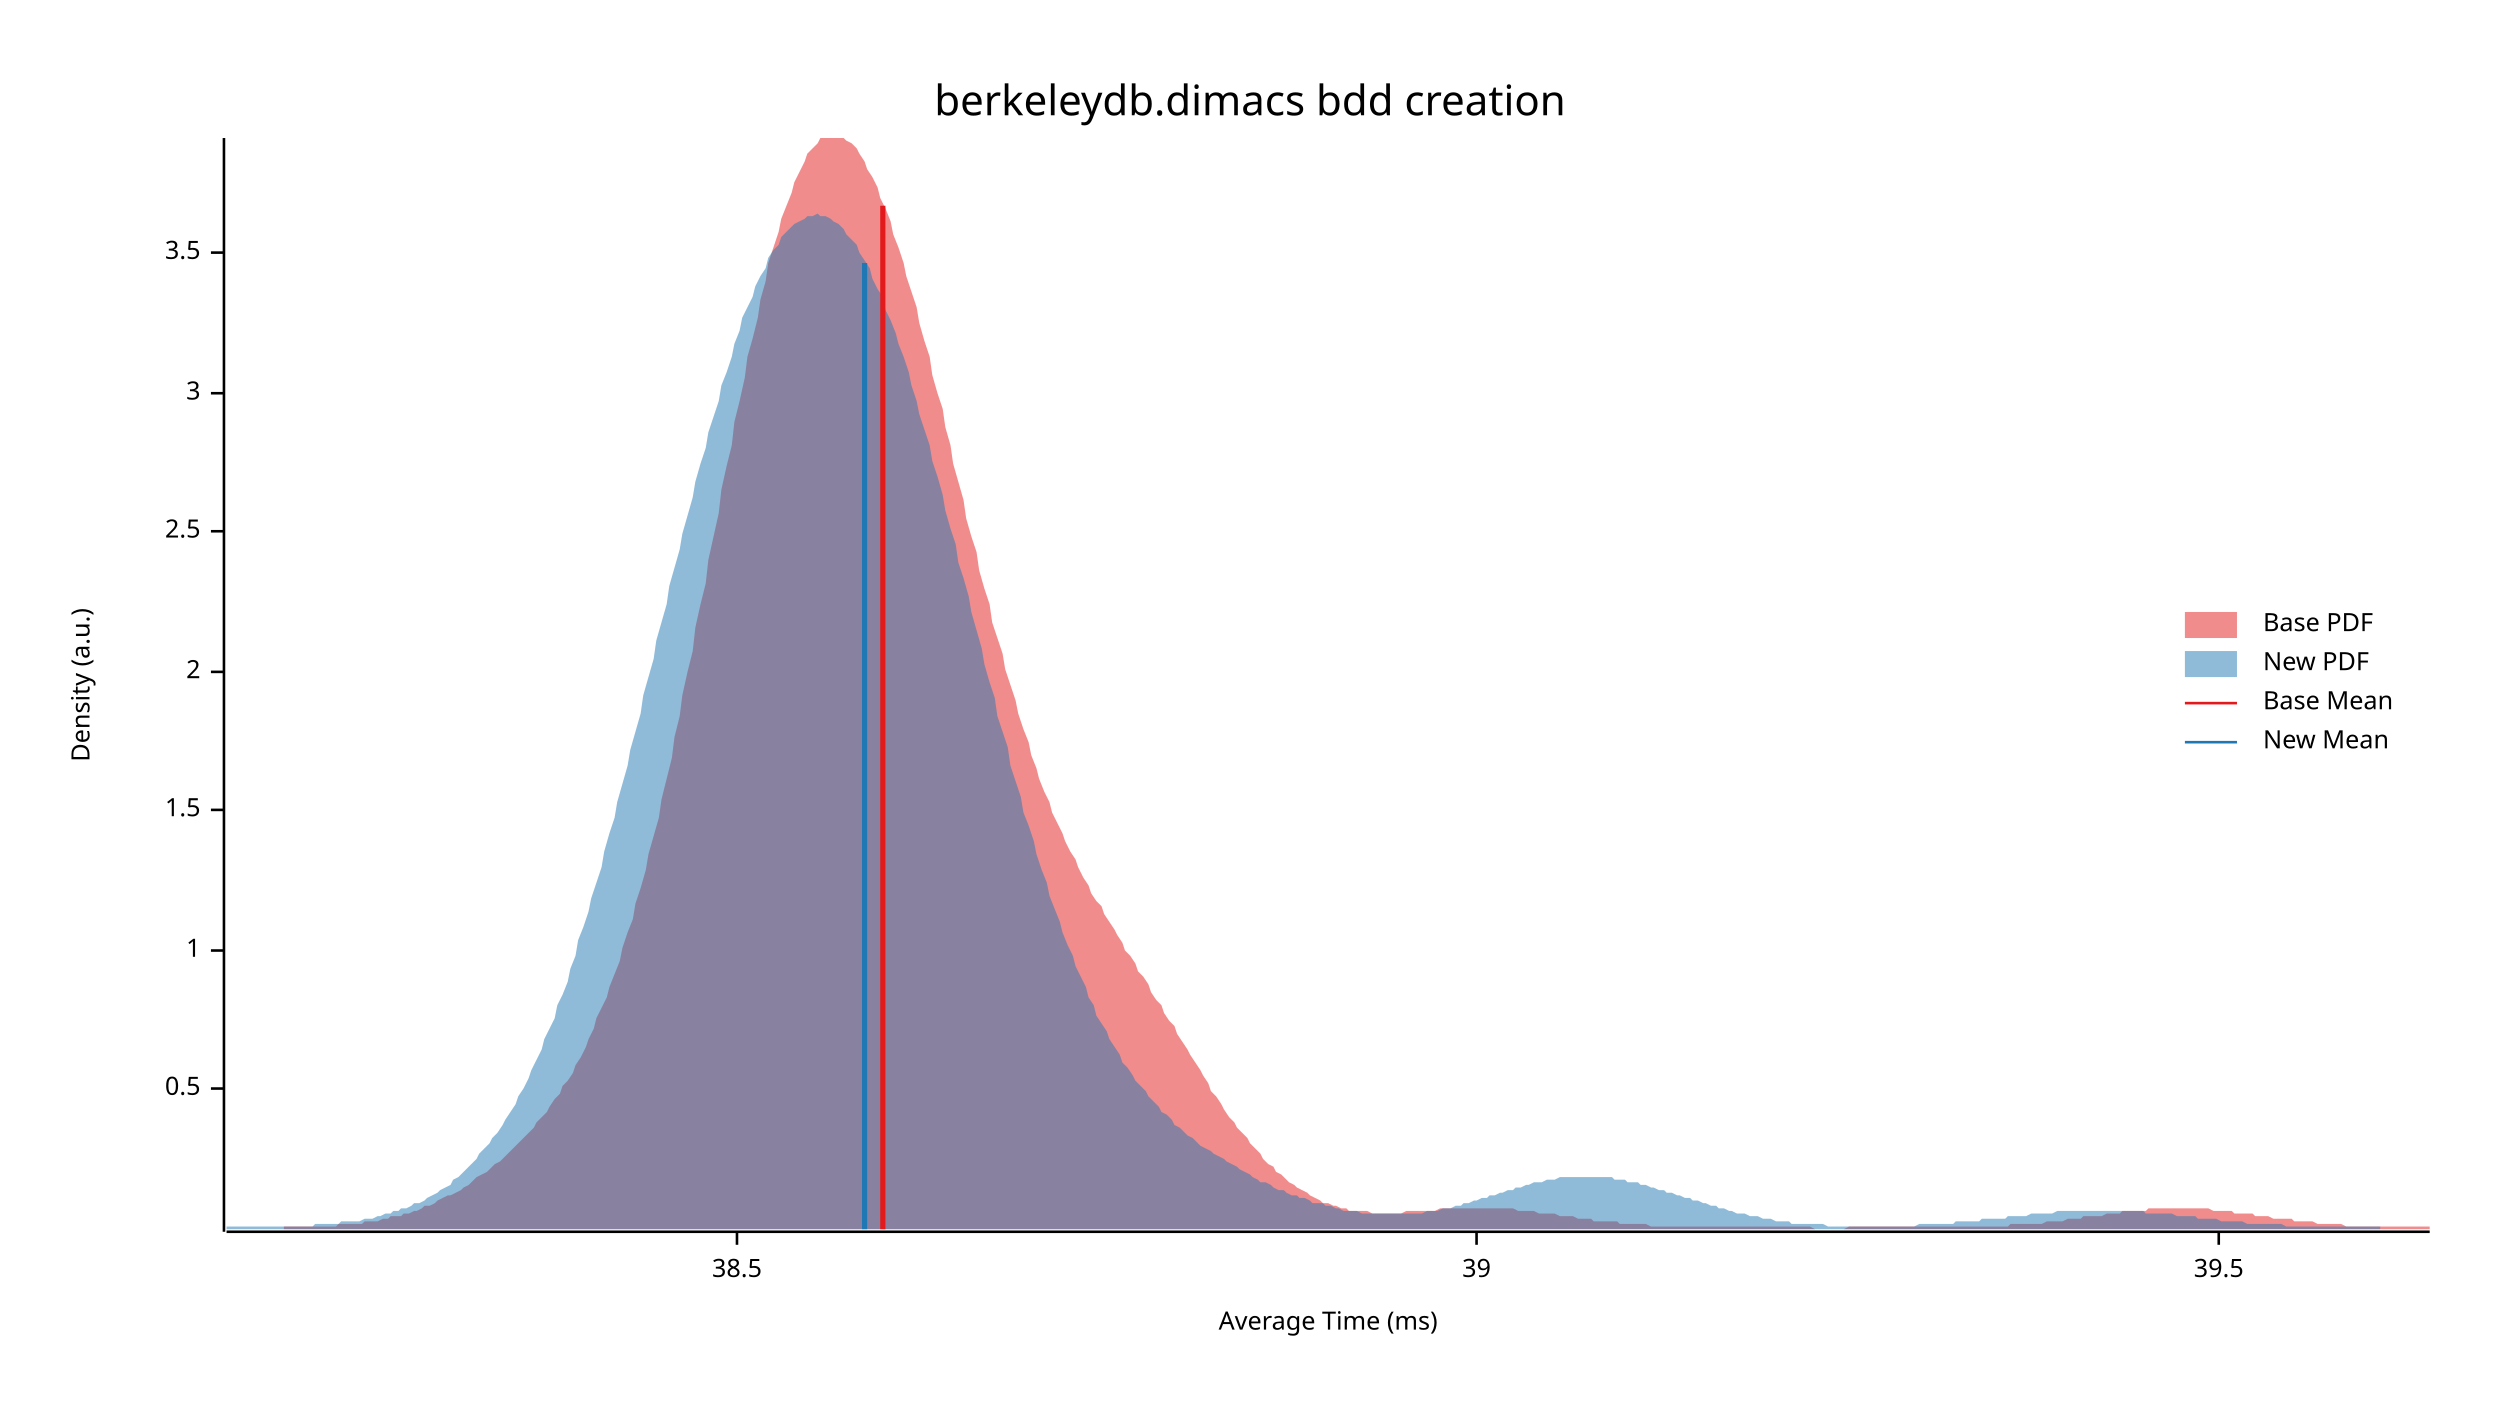
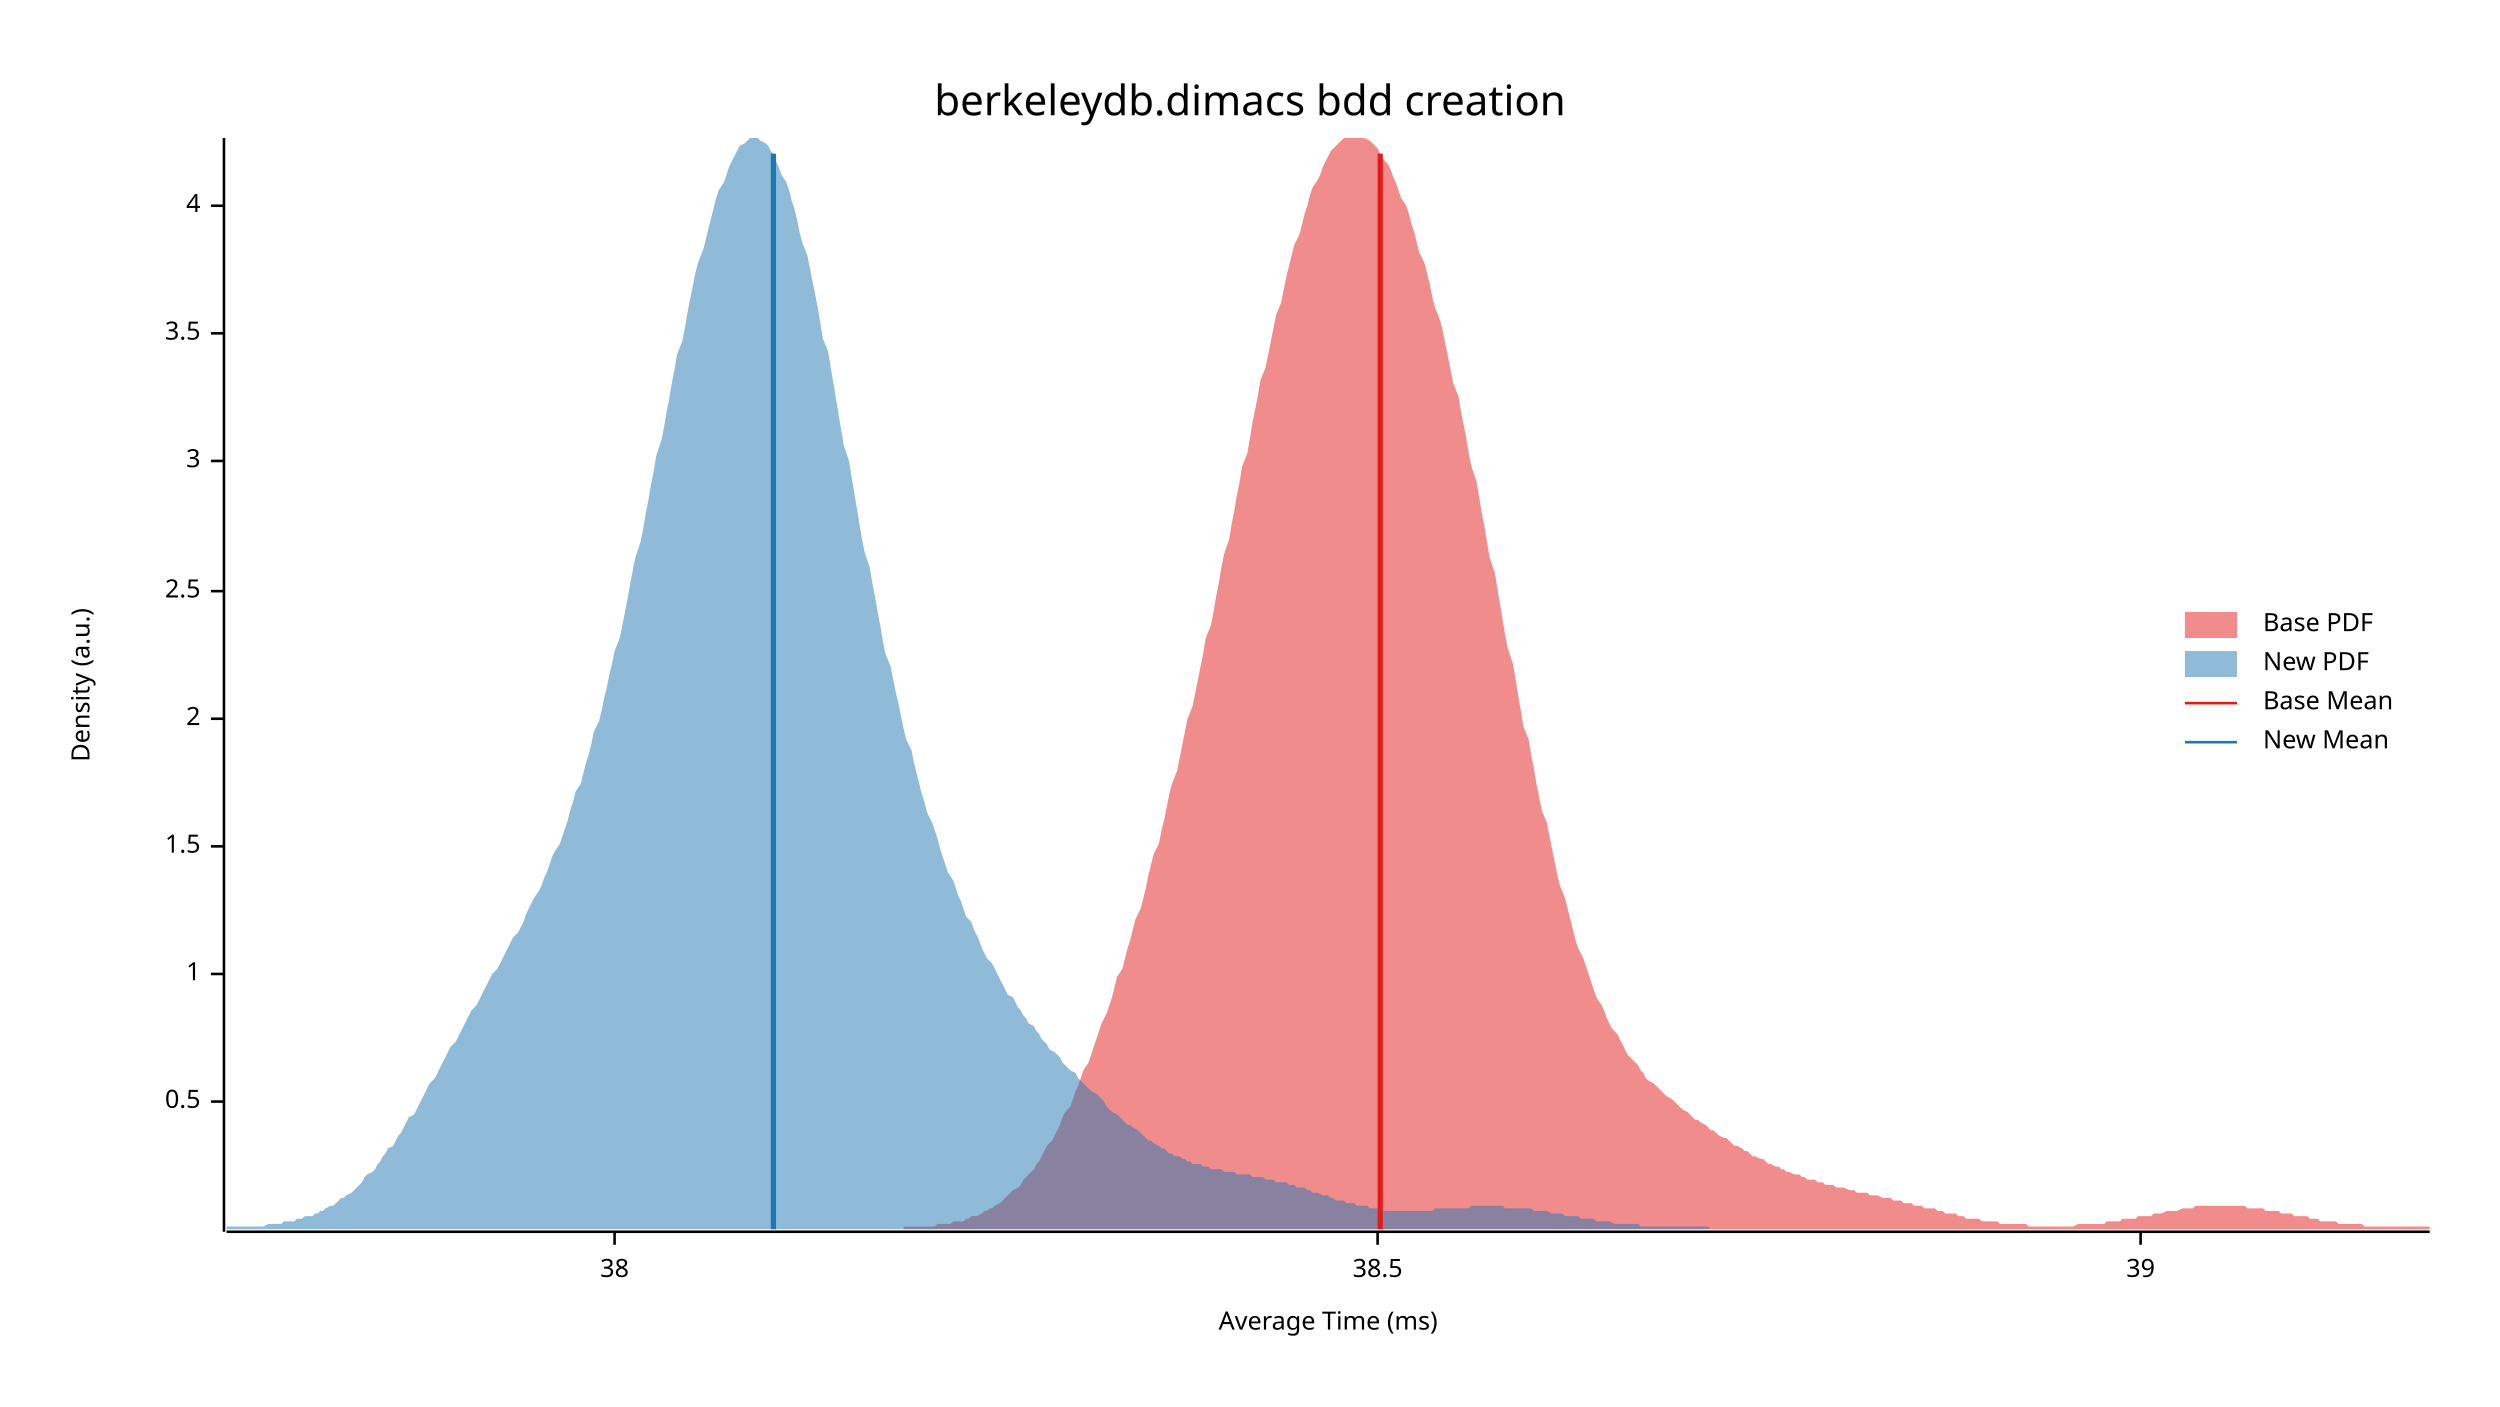
<svg xmlns="http://www.w3.org/2000/svg" width="960" height="540" viewBox="0 0 960 540">
  <text x="480" y="32" dy="0.76em" text-anchor="middle" font-family="sans-serif" font-size="16.129" opacity="1" fill="#000000">
berkeleydb.dimacs bdd creation
</text>
  <text x="27" y="263" dy="0.76em" text-anchor="middle" font-family="sans-serif" font-size="9.677" opacity="1" fill="#000000" transform="rotate(270, 27, 263)">
Density (a.u.)
</text>
  <text x="510" y="513" dy="-0.5ex" text-anchor="middle" font-family="sans-serif" font-size="9.677" opacity="1" fill="#000000">
Average Time (ms)
</text>
  <polyline fill="none" opacity="1" stroke="#000000" stroke-width="1" points="86,53 86,473 " />
-   <text x="77" y="418" dy="0.5ex" text-anchor="end" font-family="sans-serif" font-size="9.677" opacity="1" fill="#000000">
+   <text x="77" y="423" dy="0.5ex" text-anchor="end" font-family="sans-serif" font-size="9.677" opacity="1" fill="#000000">
0.5
</text>
-   <polyline fill="none" opacity="1" stroke="#000000" stroke-width="1" points="81,418 86,418 " />
-   <text x="77" y="365" dy="0.5ex" text-anchor="end" font-family="sans-serif" font-size="9.677" opacity="1" fill="#000000">
+   <polyline fill="none" opacity="1" stroke="#000000" stroke-width="1" points="81,423 86,423 " />
+   <text x="77" y="374" dy="0.5ex" text-anchor="end" font-family="sans-serif" font-size="9.677" opacity="1" fill="#000000">
1
</text>
-   <polyline fill="none" opacity="1" stroke="#000000" stroke-width="1" points="81,365 86,365 " />
-   <text x="77" y="311" dy="0.5ex" text-anchor="end" font-family="sans-serif" font-size="9.677" opacity="1" fill="#000000">
+   <polyline fill="none" opacity="1" stroke="#000000" stroke-width="1" points="81,374 86,374 " />
+   <text x="77" y="325" dy="0.5ex" text-anchor="end" font-family="sans-serif" font-size="9.677" opacity="1" fill="#000000">
1.5
</text>
-   <polyline fill="none" opacity="1" stroke="#000000" stroke-width="1" points="81,311 86,311 " />
-   <text x="77" y="258" dy="0.5ex" text-anchor="end" font-family="sans-serif" font-size="9.677" opacity="1" fill="#000000">
+   <polyline fill="none" opacity="1" stroke="#000000" stroke-width="1" points="81,325 86,325 " />
+   <text x="77" y="276" dy="0.5ex" text-anchor="end" font-family="sans-serif" font-size="9.677" opacity="1" fill="#000000">
2
</text>
-   <polyline fill="none" opacity="1" stroke="#000000" stroke-width="1" points="81,258 86,258 " />
-   <text x="77" y="204" dy="0.5ex" text-anchor="end" font-family="sans-serif" font-size="9.677" opacity="1" fill="#000000">
+   <polyline fill="none" opacity="1" stroke="#000000" stroke-width="1" points="81,276 86,276 " />
+   <text x="77" y="227" dy="0.5ex" text-anchor="end" font-family="sans-serif" font-size="9.677" opacity="1" fill="#000000">
2.5
</text>
-   <polyline fill="none" opacity="1" stroke="#000000" stroke-width="1" points="81,204 86,204 " />
-   <text x="77" y="151" dy="0.5ex" text-anchor="end" font-family="sans-serif" font-size="9.677" opacity="1" fill="#000000">
+   <polyline fill="none" opacity="1" stroke="#000000" stroke-width="1" points="81,227 86,227 " />
+   <text x="77" y="177" dy="0.5ex" text-anchor="end" font-family="sans-serif" font-size="9.677" opacity="1" fill="#000000">
3
</text>
-   <polyline fill="none" opacity="1" stroke="#000000" stroke-width="1" points="81,151 86,151 " />
-   <text x="77" y="97" dy="0.5ex" text-anchor="end" font-family="sans-serif" font-size="9.677" opacity="1" fill="#000000">
+   <polyline fill="none" opacity="1" stroke="#000000" stroke-width="1" points="81,177 86,177 " />
+   <text x="77" y="128" dy="0.5ex" text-anchor="end" font-family="sans-serif" font-size="9.677" opacity="1" fill="#000000">
3.5
</text>
-   <polyline fill="none" opacity="1" stroke="#000000" stroke-width="1" points="81,97 86,97 " />
+   <polyline fill="none" opacity="1" stroke="#000000" stroke-width="1" points="81,128 86,128 " />
+   <text x="77" y="79" dy="0.5ex" text-anchor="end" font-family="sans-serif" font-size="9.677" opacity="1" fill="#000000">
+ 4
+ </text>
+   <polyline fill="none" opacity="1" stroke="#000000" stroke-width="1" points="81,79 86,79 " />
  <polyline fill="none" opacity="1" stroke="#000000" stroke-width="1" points="87,473 933,473 " />
-   <text x="283" y="483" dy="0.76em" text-anchor="middle" font-family="sans-serif" font-size="9.677" opacity="1" fill="#000000">
+   <text x="236" y="483" dy="0.76em" text-anchor="middle" font-family="sans-serif" font-size="9.677" opacity="1" fill="#000000">
+ 38
+ </text>
+   <polyline fill="none" opacity="1" stroke="#000000" stroke-width="1" points="236,473 236,478 " />
+   <text x="529" y="483" dy="0.76em" text-anchor="middle" font-family="sans-serif" font-size="9.677" opacity="1" fill="#000000">
38.5
</text>
-   <polyline fill="none" opacity="1" stroke="#000000" stroke-width="1" points="283,473 283,478 " />
-   <text x="567" y="483" dy="0.76em" text-anchor="middle" font-family="sans-serif" font-size="9.677" opacity="1" fill="#000000">
+   <polyline fill="none" opacity="1" stroke="#000000" stroke-width="1" points="529,473 529,478 " />
+   <text x="822" y="483" dy="0.76em" text-anchor="middle" font-family="sans-serif" font-size="9.677" opacity="1" fill="#000000">
39
</text>
-   <polyline fill="none" opacity="1" stroke="#000000" stroke-width="1" points="567,473 567,478 " />
-   <text x="852" y="483" dy="0.76em" text-anchor="middle" font-family="sans-serif" font-size="9.677" opacity="1" fill="#000000">
- 39.5
- </text>
-   <polyline fill="none" opacity="1" stroke="#000000" stroke-width="1" points="852,473 852,478 " />
-   <polygon opacity="0.5" fill="#E31A1C" points="109,471 111,471 112,471 114,471 116,471 117,471 119,471 121,471 122,471 124,471 126,471 127,471 129,471 130,470 132,470 134,470 135,470 137,470 139,470 140,469 142,469 144,469 145,469 147,468 149,468 150,467 152,467 154,467 155,466 157,466 159,465 160,465 162,464 163,463 165,463 167,462 168,461 170,460 172,459 173,459 175,458 177,457 178,456 180,455 182,453 183,452 185,451 187,450 188,449 190,447 192,446 193,445 195,443 196,442 198,440 200,438 201,437 203,435 205,433 206,431 208,429 210,427 211,425 213,422 215,420 216,417 218,415 220,412 221,409 223,406 225,402 226,399 228,395 229,391 231,387 233,383 234,379 236,374 238,369 239,364 241,358 243,353 244,347 246,341 248,334 249,328 251,321 253,314 254,307 256,299 258,291 259,283 261,275 262,267 264,258 266,250 267,241 269,232 271,224 272,215 274,206 276,197 277,188 279,179 281,171 282,162 284,154 286,145 287,137 289,130 291,122 292,115 294,108 295,101 297,95 299,89 300,84 302,79 304,74 305,70 307,66 309,62 310,59 312,57 314,55 315,53 317,53 319,53 320,53 322,53 324,53 325,54 327,55 329,57 330,59 332,62 333,65 335,68 337,72 338,76 340,80 342,85 343,90 345,95 347,101 348,106 350,112 352,118 353,124 355,131 357,137 358,144 360,151 362,157 363,164 365,171 366,178 368,185 370,192 371,199 373,206 375,212 376,219 378,226 380,232 381,239 383,245 385,251 386,257 388,263 390,269 391,274 393,280 395,285 396,290 398,295 399,299 401,304 403,308 404,312 406,316 408,320 409,323 411,327 413,330 414,333 416,337 418,340 419,343 421,346 423,348 424,351 426,354 428,357 429,359 431,362 432,365 434,367 436,370 437,373 439,375 441,378 442,381 444,384 446,386 447,389 449,392 451,394 452,397 454,400 456,403 457,405 459,408 461,411 462,413 464,416 465,419 467,421 469,424 470,426 472,429 474,431 475,433 477,435 479,437 480,439 482,441 484,443 485,445 487,447 489,448 490,450 492,451 494,453 495,454 497,455 498,456 500,457 502,458 503,459 505,460 507,461 508,462 510,462 512,463 513,463 515,464 517,464 518,465 520,465 522,465 523,465 525,465 527,466 528,466 530,466 531,466 533,466 535,466 536,466 538,466 540,465 541,465 543,465 545,465 546,465 548,465 550,465 551,465 553,464 555,464 556,464 558,464 560,464 561,464 563,464 564,464 566,464 568,464 569,464 571,464 573,464 574,464 576,464 578,464 579,464 581,464 583,465 584,465 586,465 588,465 589,465 591,466 593,466 594,466 596,466 597,466 599,467 601,467 602,467 604,467 606,468 607,468 609,468 611,468 612,469 614,469 616,469 617,469 619,469 621,469 622,470 624,470 626,470 627,470 629,470 631,470 632,470 634,471 635,471 637,471 639,471 640,471 642,471 644,471 645,471 647,471 649,471 650,471 652,471 654,471 655,471 657,471 659,471 660,471 662,471 664,471 665,471 667,471 668,471 670,471 672,471 673,471 675,471 677,471 678,471 680,471 682,471 683,471 685,471 687,471 688,471 690,471 692,471 693,471 695,471 697,472 698,472 700,472 701,472 703,472 705,472 706,472 708,472 710,471 711,471 713,471 715,471 716,471 718,471 720,471 721,471 723,471 725,471 726,471 728,471 730,471 731,471 733,471 734,471 736,471 738,471 739,471 741,471 743,471 744,471 746,471 748,471 749,471 751,471 753,471 754,471 756,471 758,471 759,471 761,471 763,471 764,471 766,471 767,471 769,471 771,471 772,470 774,470 776,470 777,470 779,470 781,470 782,470 784,470 786,469 787,469 789,469 791,469 792,469 794,468 796,468 797,468 799,468 800,467 802,467 804,467 805,467 807,467 809,466 810,466 812,466 814,466 815,465 817,465 819,465 820,465 822,465 824,465 825,464 827,464 829,464 830,464 832,464 833,464 835,464 837,464 838,464 840,464 842,464 843,464 845,464 847,464 848,464 850,465 852,465 853,465 855,465 857,465 858,466 860,466 862,466 863,466 865,466 866,467 868,467 870,467 871,467 873,468 875,468 876,468 878,468 880,468 881,469 883,469 885,469 886,469 888,469 890,470 891,470 893,470 895,470 896,470 898,470 899,470 901,471 903,471 904,471 906,471 908,471 909,471 911,471 913,471 914,471 916,471 918,471 919,471 921,471 923,471 924,471 926,471 928,471 929,471 931,471 933,471 933,472 109,472 " />
-   <polygon opacity="0.5" fill="#1F78B4" points="87,471 88,471 90,471 91,471 93,471 95,471 96,471 98,471 100,471 101,471 103,471 105,471 106,471 108,471 110,471 111,471 113,471 115,471 116,471 118,471 120,471 121,470 123,470 125,470 126,470 128,470 130,470 131,469 133,469 135,469 136,469 138,469 140,468 141,468 143,468 145,467 146,467 148,466 150,466 151,465 153,465 154,464 156,464 158,463 159,462 161,462 163,461 164,460 166,459 168,458 169,457 171,456 173,455 174,453 176,452 178,450 179,449 181,447 183,445 184,443 186,441 188,439 189,437 191,435 193,432 194,430 196,427 198,424 199,421 201,418 203,414 204,411 206,407 208,403 209,399 211,395 213,391 214,386 216,382 218,377 219,372 221,367 222,361 224,356 226,350 227,345 229,339 231,333 232,327 234,320 236,314 237,308 239,301 241,294 242,288 244,281 246,274 247,267 249,260 251,253 252,246 254,239 256,232 257,225 259,218 261,211 262,205 264,198 266,191 267,185 269,178 271,172 272,166 274,160 276,154 277,148 279,143 281,137 282,132 284,127 285,122 287,118 289,114 290,110 292,106 294,103 295,99 297,96 299,94 300,91 302,89 304,87 305,86 307,85 309,84 310,83 312,83 314,82 315,83 317,83 319,84 320,85 322,86 324,88 325,90 327,92 329,94 330,97 332,100 334,103 335,107 337,111 339,114 340,119 342,123 344,128 345,132 347,137 349,143 350,148 352,154 353,159 355,165 357,171 358,177 360,183 362,190 363,196 365,203 367,209 368,216 370,222 372,229 373,235 375,242 377,249 378,255 380,262 382,268 383,275 385,281 387,287 388,294 390,300 392,306 393,312 395,317 397,323 398,328 400,334 402,339 403,344 405,349 407,354 408,358 410,363 412,367 413,371 415,375 417,379 418,383 420,386 421,390 423,393 425,396 426,399 428,402 430,405 431,408 433,410 435,413 436,415 438,417 440,419 441,421 443,423 445,425 446,427 448,428 450,430 451,432 453,433 455,435 456,436 458,437 460,439 461,440 463,441 465,442 466,443 468,444 470,445 471,446 473,447 475,448 476,449 478,450 480,451 481,452 483,453 484,454 486,454 488,455 489,456 491,457 493,457 494,458 496,459 498,459 499,460 501,460 503,461 504,462 506,462 508,462 509,463 511,463 513,464 514,464 516,465 518,465 519,465 521,465 523,466 524,466 526,466 528,466 529,466 531,466 533,466 534,466 536,466 538,466 539,466 541,466 543,466 544,466 546,466 548,465 549,465 551,465 552,465 554,464 556,464 557,464 559,463 561,463 562,462 564,462 566,461 567,461 569,460 571,460 572,459 574,459 576,458 577,458 579,457 581,457 582,456 584,456 586,455 587,455 589,454 591,454 592,454 594,453 596,453 597,453 599,452 601,452 602,452 604,452 606,452 607,452 609,452 611,452 612,452 614,452 616,452 617,452 619,452 620,453 622,453 624,453 625,454 627,454 629,454 630,455 632,455 634,456 635,456 637,457 639,457 640,458 642,458 644,459 645,459 647,460 649,460 650,461 652,461 654,462 655,462 657,463 659,463 660,464 662,464 664,465 665,465 667,466 669,466 670,466 672,467 674,467 675,467 677,468 679,468 680,468 682,469 683,469 685,469 687,469 688,470 690,470 692,470 693,470 695,470 697,470 698,470 700,470 702,471 703,471 705,471 707,471 708,471 710,471 712,471 713,471 715,471 717,471 718,471 720,471 722,471 723,471 725,471 727,471 728,471 730,471 732,471 733,471 735,471 737,470 738,470 740,470 742,470 743,470 745,470 747,470 748,470 750,470 751,469 753,469 755,469 756,469 758,469 760,469 761,468 763,468 765,468 766,468 768,468 770,468 771,467 773,467 775,467 776,467 778,467 780,466 781,466 783,466 785,466 786,466 788,466 790,465 791,465 793,465 795,465 796,465 798,465 800,465 801,465 803,465 805,465 806,465 808,465 810,465 811,465 813,465 815,465 816,465 818,465 819,465 821,465 823,465 824,466 826,466 828,466 829,466 831,466 833,466 834,466 836,467 838,467 839,467 841,467 843,467 844,468 846,468 848,468 849,468 851,468 853,469 854,469 856,469 858,469 859,469 861,469 863,470 864,470 866,470 868,470 869,470 871,470 873,470 874,470 876,470 878,471 879,471 881,471 882,471 884,471 886,471 887,471 889,471 891,471 892,471 894,471 896,471 897,471 899,471 901,471 902,471 904,471 906,471 907,471 909,471 911,471 912,471 914,471 914,472 87,472 " />
-   <polyline fill="none" opacity="1" stroke="#E31A1C" stroke-width="2" points="339,472 339,79 " />
-   <polyline fill="none" opacity="1" stroke="#1F78B4" stroke-width="2" points="332,472 332,101 " />
+   <polyline fill="none" opacity="1" stroke="#000000" stroke-width="1" points="822,473 822,478 " />
+   <polygon opacity="0.5" fill="#E31A1C" points="347,471 348,471 350,471 351,471 352,471 353,471 354,471 355,471 357,471 358,471 359,471 360,470 361,470 363,470 364,470 365,470 366,469 367,469 368,469 370,469 371,468 372,468 373,467 374,467 375,467 377,466 378,465 379,465 380,464 381,464 382,463 384,462 385,461 386,460 387,459 388,458 389,457 391,456 392,455 393,453 394,452 395,451 397,449 398,447 399,446 400,444 401,442 402,440 404,438 405,436 406,434 407,432 408,429 409,427 411,425 412,422 413,419 414,417 415,414 416,411 418,408 419,405 420,402 421,399 422,396 423,393 425,389 426,386 427,383 428,379 429,375 431,372 432,368 433,364 434,361 435,357 436,353 438,349 439,345 440,341 441,336 442,332 443,328 445,324 446,319 447,315 448,310 449,305 450,301 452,296 453,291 454,286 455,281 456,276 458,271 459,266 460,261 461,256 462,251 463,245 465,240 466,235 467,229 468,224 469,218 470,213 472,207 473,201 474,196 475,190 476,185 477,179 479,174 480,168 481,162 482,157 483,152 484,146 486,141 487,136 488,131 489,126 490,121 492,116 493,111 494,106 495,102 496,98 497,94 499,90 500,86 501,82 502,79 503,75 504,72 506,69 507,67 508,64 509,62 510,60 511,58 513,56 514,55 515,54 516,53 517,53 518,53 520,53 521,53 522,53 523,53 524,53 526,54 527,55 528,56 529,57 530,59 531,61 533,63 534,65 535,68 536,70 537,73 538,76 540,79 541,82 542,86 543,89 544,93 545,97 547,101 548,105 549,109 550,114 551,118 553,123 554,127 555,132 556,137 557,142 558,147 560,152 561,158 562,163 563,168 564,174 565,179 567,185 568,191 569,197 570,202 571,208 572,214 574,220 575,226 576,232 577,238 578,244 579,249 581,255 582,261 583,267 584,273 585,279 587,284 588,290 589,295 590,301 591,306 592,311 594,316 595,321 596,326 597,331 598,336 599,340 601,345 602,349 603,353 604,357 605,361 606,364 608,368 609,371 610,374 611,377 612,380 613,383 615,386 616,388 617,391 618,393 619,395 621,397 622,399 623,401 624,403 625,405 626,406 628,408 629,409 630,411 631,412 632,414 633,415 635,416 636,417 637,418 638,419 639,420 640,421 642,422 643,423 644,424 645,425 646,426 648,427 649,428 650,429 651,430 652,430 653,431 655,432 656,433 657,434 658,434 659,435 660,436 662,437 663,437 664,438 665,439 666,440 667,440 669,441 670,442 671,442 672,443 673,444 674,444 676,445 677,445 678,446 679,447 680,447 682,448 683,448 684,449 685,449 686,450 687,450 689,451 690,451 691,451 692,452 693,452 694,453 696,453 697,453 698,454 699,454 700,454 701,455 703,455 704,455 705,456 706,456 707,456 708,456 710,457 711,457 712,457 713,458 714,458 716,458 717,458 718,459 719,459 720,459 721,459 723,460 724,460 725,460 726,460 727,461 728,461 730,461 731,462 732,462 733,462 734,462 735,463 737,463 738,463 739,464 740,464 741,464 743,464 744,465 745,465 746,465 747,466 748,466 750,466 751,466 752,467 753,467 754,467 755,468 757,468 758,468 759,468 760,468 761,469 762,469 764,469 765,469 766,469 767,469 768,470 769,470 771,470 772,470 773,470 774,470 775,470 777,470 778,470 779,471 780,471 781,471 782,471 784,471 785,471 786,471 787,471 788,471 789,471 791,471 792,471 793,471 794,471 795,471 796,471 798,470 799,470 800,470 801,470 802,470 803,470 805,470 806,470 807,470 808,470 809,469 811,469 812,469 813,469 814,469 815,468 816,468 818,468 819,468 820,468 821,467 822,467 823,467 825,467 826,467 827,466 828,466 829,466 830,466 832,465 833,465 834,465 835,465 836,465 838,464 839,464 840,464 841,464 842,464 843,463 845,463 846,463 847,463 848,463 849,463 850,463 852,463 853,463 854,463 855,463 856,463 857,463 859,463 860,463 861,463 862,463 863,464 864,464 866,464 867,464 868,464 869,464 870,465 872,465 873,465 874,465 875,465 876,466 877,466 879,466 880,466 881,467 882,467 883,467 884,467 886,467 887,468 888,468 889,468 890,468 891,469 893,469 894,469 895,469 896,469 897,469 898,470 900,470 901,470 902,470 903,470 904,470 906,470 907,470 908,471 909,471 910,471 911,471 913,471 914,471 915,471 916,471 917,471 918,471 920,471 921,471 922,471 923,471 924,471 925,471 927,471 928,471 929,471 930,471 931,471 933,471 933,472 347,472 " />
+   <polygon opacity="0.5" fill="#1F78B4" points="87,471 88,471 89,471 90,471 91,471 92,471 93,471 95,471 96,471 97,471 98,471 99,471 100,471 101,471 103,470 104,470 105,470 106,470 107,470 108,470 109,469 111,469 112,469 113,469 114,468 115,468 116,468 117,467 119,467 120,467 121,466 122,466 123,465 124,465 125,464 127,463 128,463 129,462 130,461 131,460 132,460 133,459 135,458 136,457 137,456 138,455 139,454 140,452 141,451 143,450 144,449 145,447 146,446 147,444 148,443 149,441 151,440 152,438 153,436 154,435 155,433 156,431 157,429 159,428 160,426 161,424 162,422 163,420 164,418 165,416 167,414 168,412 169,410 170,408 171,406 172,404 173,402 175,400 176,398 177,396 178,394 179,392 180,390 181,388 183,386 184,384 185,382 186,380 187,378 188,376 189,374 191,372 192,370 193,368 194,366 195,364 196,362 197,360 199,358 200,356 201,354 202,351 203,349 204,347 205,345 207,342 208,340 209,337 210,335 211,332 212,329 213,327 215,324 216,321 217,318 218,315 219,311 220,308 221,304 223,301 224,297 225,293 226,290 227,286 228,281 230,277 231,273 232,268 233,264 234,259 235,255 236,250 238,245 239,240 240,235 241,230 242,224 243,219 244,214 246,208 247,203 248,197 249,192 250,186 251,181 252,175 254,169 255,164 256,158 257,153 258,147 259,142 260,136 262,131 263,126 264,120 265,115 266,110 267,105 268,101 270,96 271,92 272,88 273,84 274,80 275,76 276,73 278,70 279,67 280,64 281,62 282,60 283,58 284,56 286,55 287,54 288,53 289,53 290,53 291,53 292,54 294,55 295,56 296,58 297,59 298,62 299,64 300,67 302,70 303,73 304,77 305,80 306,84 307,89 308,93 310,98 311,103 312,108 313,113 314,118 315,124 316,130 318,135 319,141 320,147 321,153 322,159 323,165 324,171 326,177 327,183 328,189 329,195 330,201 331,207 332,212 334,218 335,224 336,229 337,235 338,240 339,246 340,251 342,256 343,261 344,266 345,270 346,275 347,280 348,284 350,288 351,293 352,297 353,301 354,305 355,308 356,312 358,316 359,319 360,322 361,326 362,329 363,332 364,335 366,338 367,341 368,344 369,346 370,349 371,352 373,354 374,357 375,359 376,361 377,364 378,366 379,368 381,370 382,372 383,374 384,376 385,378 386,380 387,382 389,383 390,385 391,387 392,388 393,390 394,391 395,393 397,394 398,396 399,397 400,399 401,400 402,401 403,403 405,404 406,405 407,406 408,408 409,409 410,410 411,411 413,412 414,414 415,415 416,416 417,417 418,418 419,419 421,420 422,421 423,422 424,423 425,425 426,426 427,427 429,428 430,429 431,430 432,431 433,432 434,432 435,433 437,434 438,435 439,436 440,437 441,438 442,438 443,439 445,440 446,441 447,441 448,442 449,443 450,443 451,444 453,444 454,445 455,445 456,446 457,446 458,447 459,447 461,447 462,448 463,448 464,448 465,449 466,449 467,449 469,449 470,450 471,450 472,450 473,450 474,450 475,451 477,451 478,451 479,451 480,451 481,452 482,452 483,452 485,452 486,453 487,453 488,453 489,453 490,454 491,454 493,454 494,454 495,455 496,455 497,455 498,456 499,456 501,456 502,457 503,457 504,458 505,458 506,458 508,459 509,459 510,459 511,460 512,460 513,461 514,461 516,461 517,462 518,462 519,462 520,462 521,463 522,463 524,463 525,463 526,464 527,464 528,464 529,464 530,464 532,465 533,465 534,465 535,465 536,465 537,465 538,465 540,465 541,465 542,465 543,465 544,465 545,465 546,465 548,465 549,465 550,465 551,464 552,464 553,464 554,464 556,464 557,464 558,464 559,464 560,464 561,464 562,464 564,464 565,463 566,463 567,463 568,463 569,463 570,463 572,463 573,463 574,463 575,463 576,463 577,463 578,464 580,464 581,464 582,464 583,464 584,464 585,464 586,464 588,464 589,465 590,465 591,465 592,465 593,465 594,465 596,466 597,466 598,466 599,466 600,466 601,467 602,467 604,467 605,467 606,467 607,468 608,468 609,468 610,468 612,468 613,469 614,469 615,469 616,469 617,469 618,469 620,470 621,470 622,470 623,470 624,470 625,470 626,470 628,470 629,470 630,471 631,471 632,471 633,471 634,471 636,471 637,471 638,471 639,471 640,471 641,471 642,471 644,471 645,471 646,471 647,471 648,471 649,471 651,471 652,471 653,471 654,471 655,471 656,471 657,472 657,472 87,472 " />
+   <polyline fill="none" opacity="1" stroke="#E31A1C" stroke-width="2" points="530,472 530,59 " />
+   <polyline fill="none" opacity="1" stroke="#1F78B4" stroke-width="2" points="297,472 297,59 " />
  <text x="869" y="235" dy="0.76em" text-anchor="start" font-family="sans-serif" font-size="9.677" opacity="1" fill="#000000">
Base PDF
</text>
  <text x="869" y="250" dy="0.76em" text-anchor="start" font-family="sans-serif" font-size="9.677" opacity="1" fill="#000000">
New PDF
</text>
  <text x="869" y="265" dy="0.76em" text-anchor="start" font-family="sans-serif" font-size="9.677" opacity="1" fill="#000000">
Base Mean
</text>
  <text x="869" y="280" dy="0.76em" text-anchor="start" font-family="sans-serif" font-size="9.677" opacity="1" fill="#000000">
New Mean
</text>
  <rect x="839" y="235" width="20" height="10" opacity="0.5" fill="#E31A1C" stroke="none" />
  <rect x="839" y="250" width="20" height="10" opacity="0.5" fill="#1F78B4" stroke="none" />
  <polyline fill="none" opacity="1" stroke="#E31A1C" stroke-width="1" points="839,270 859,270 " />
  <polyline fill="none" opacity="1" stroke="#1F78B4" stroke-width="1" points="839,285 859,285 " />
</svg>
